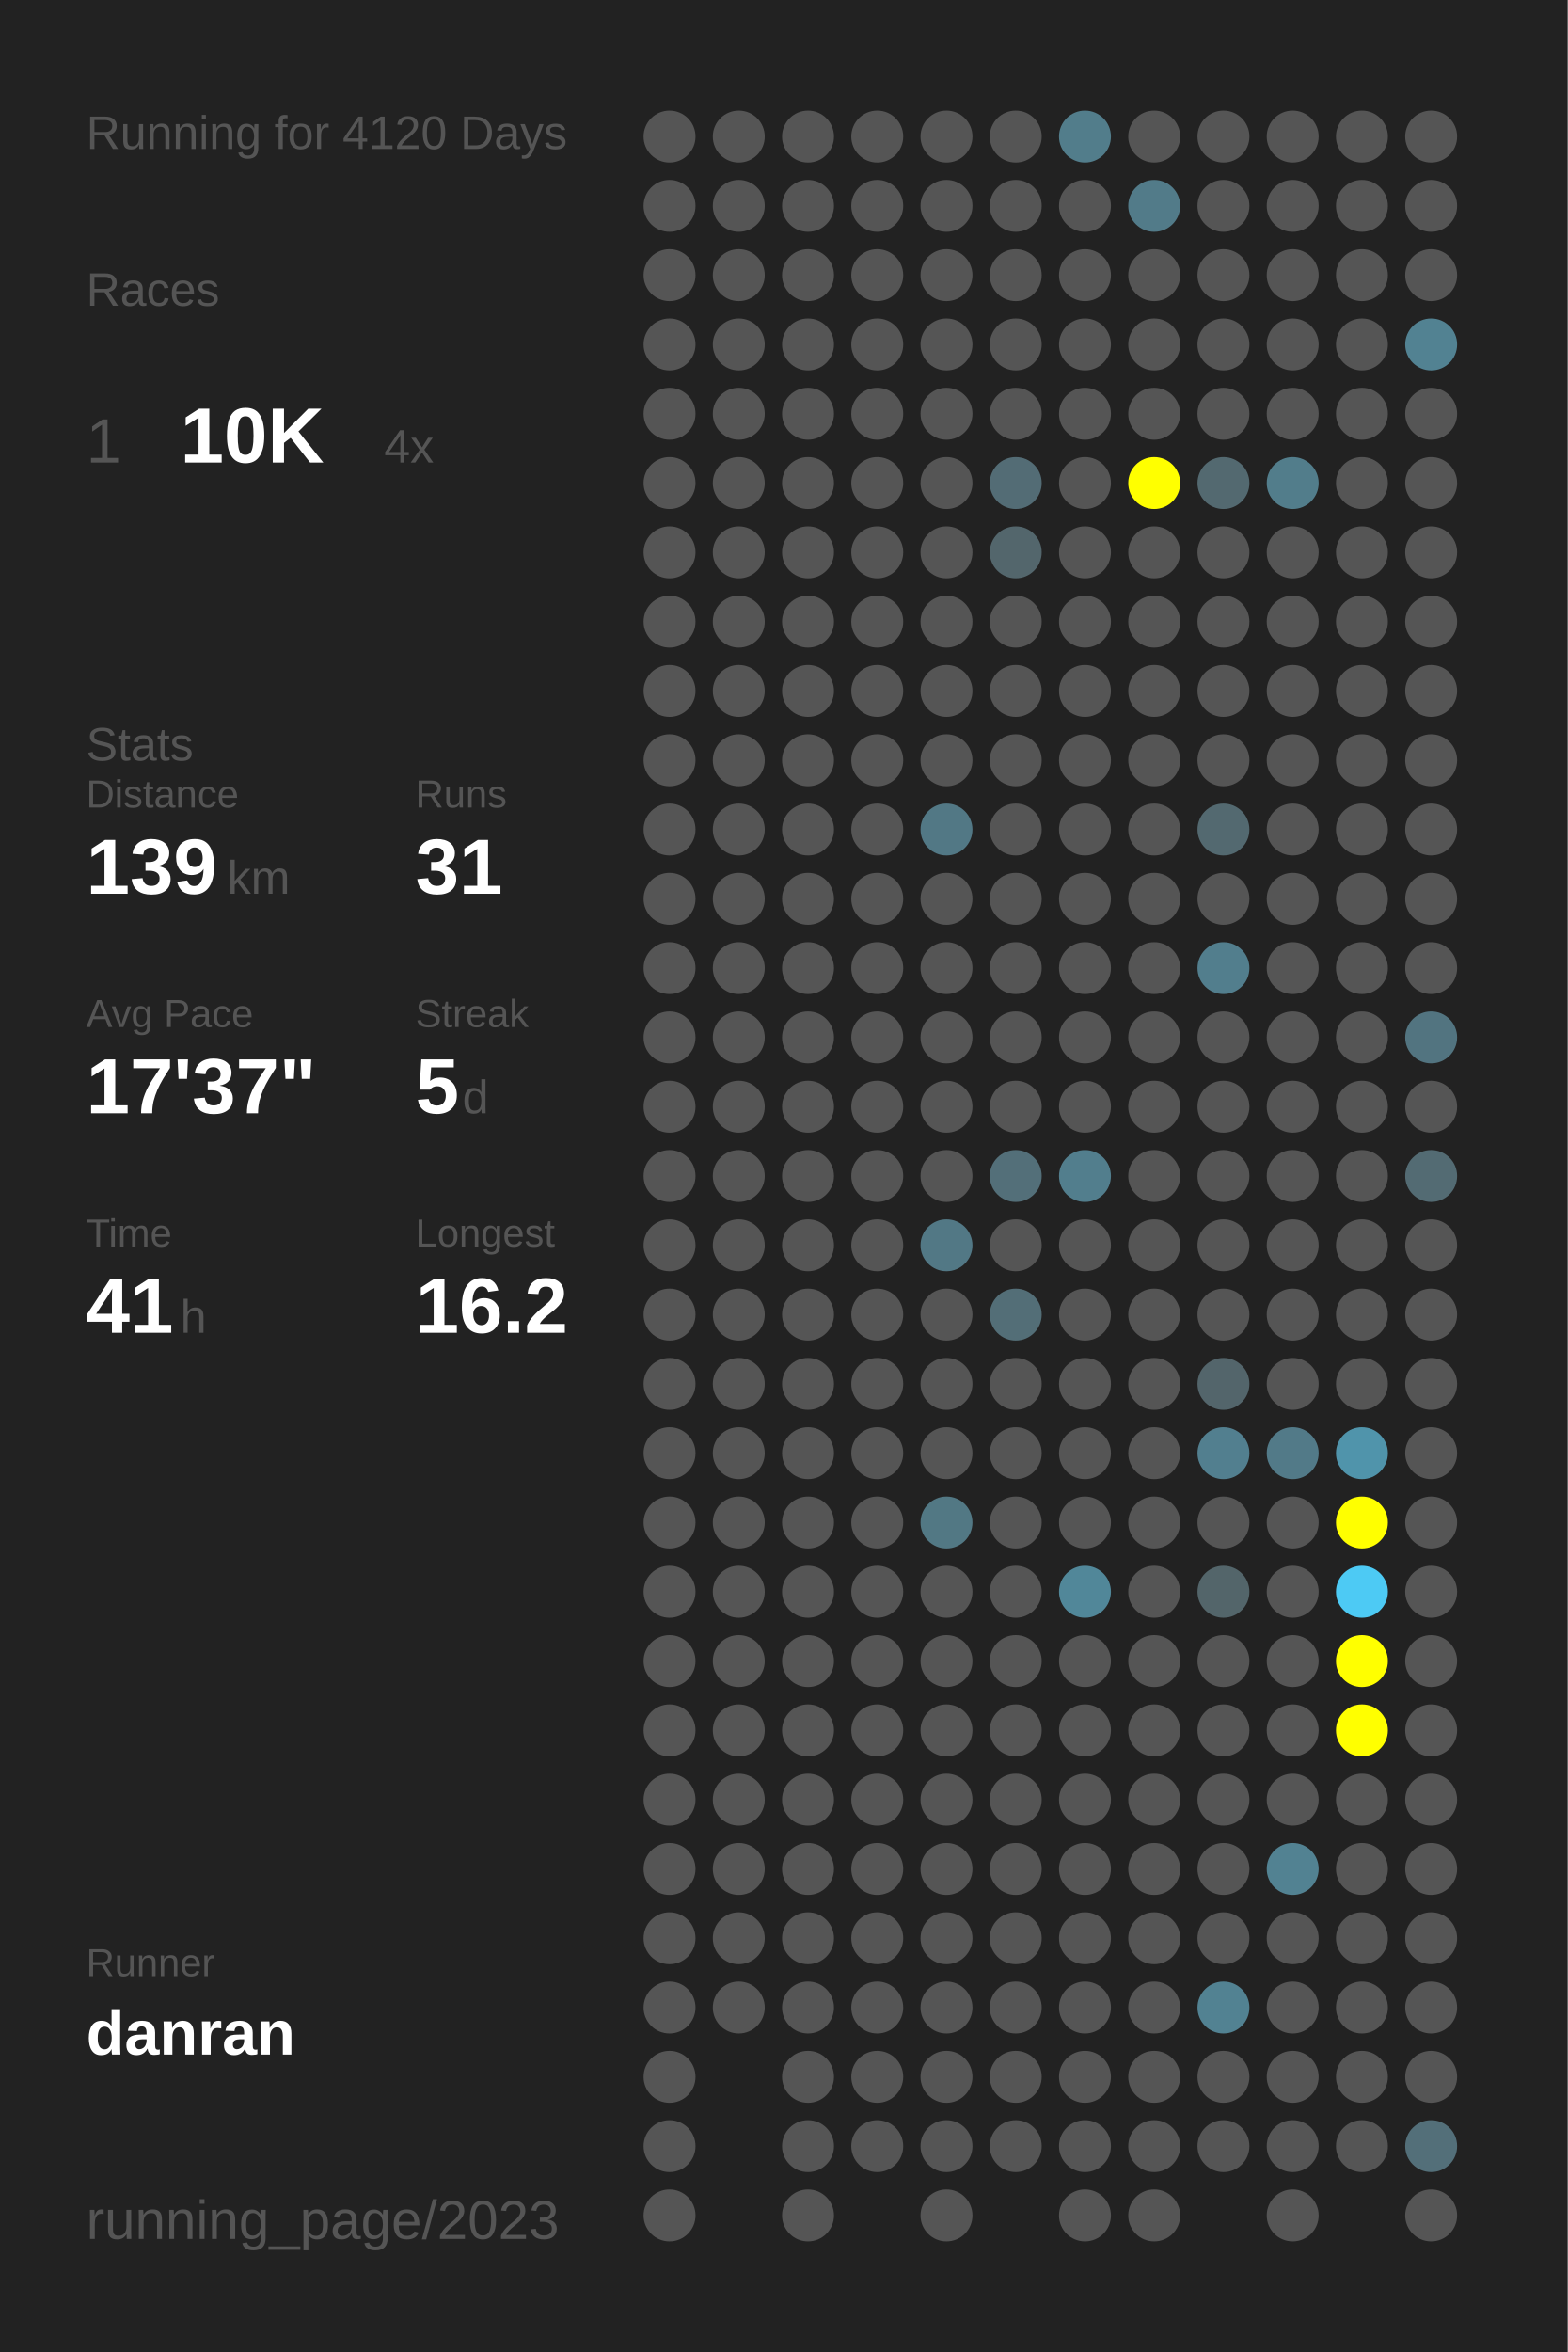
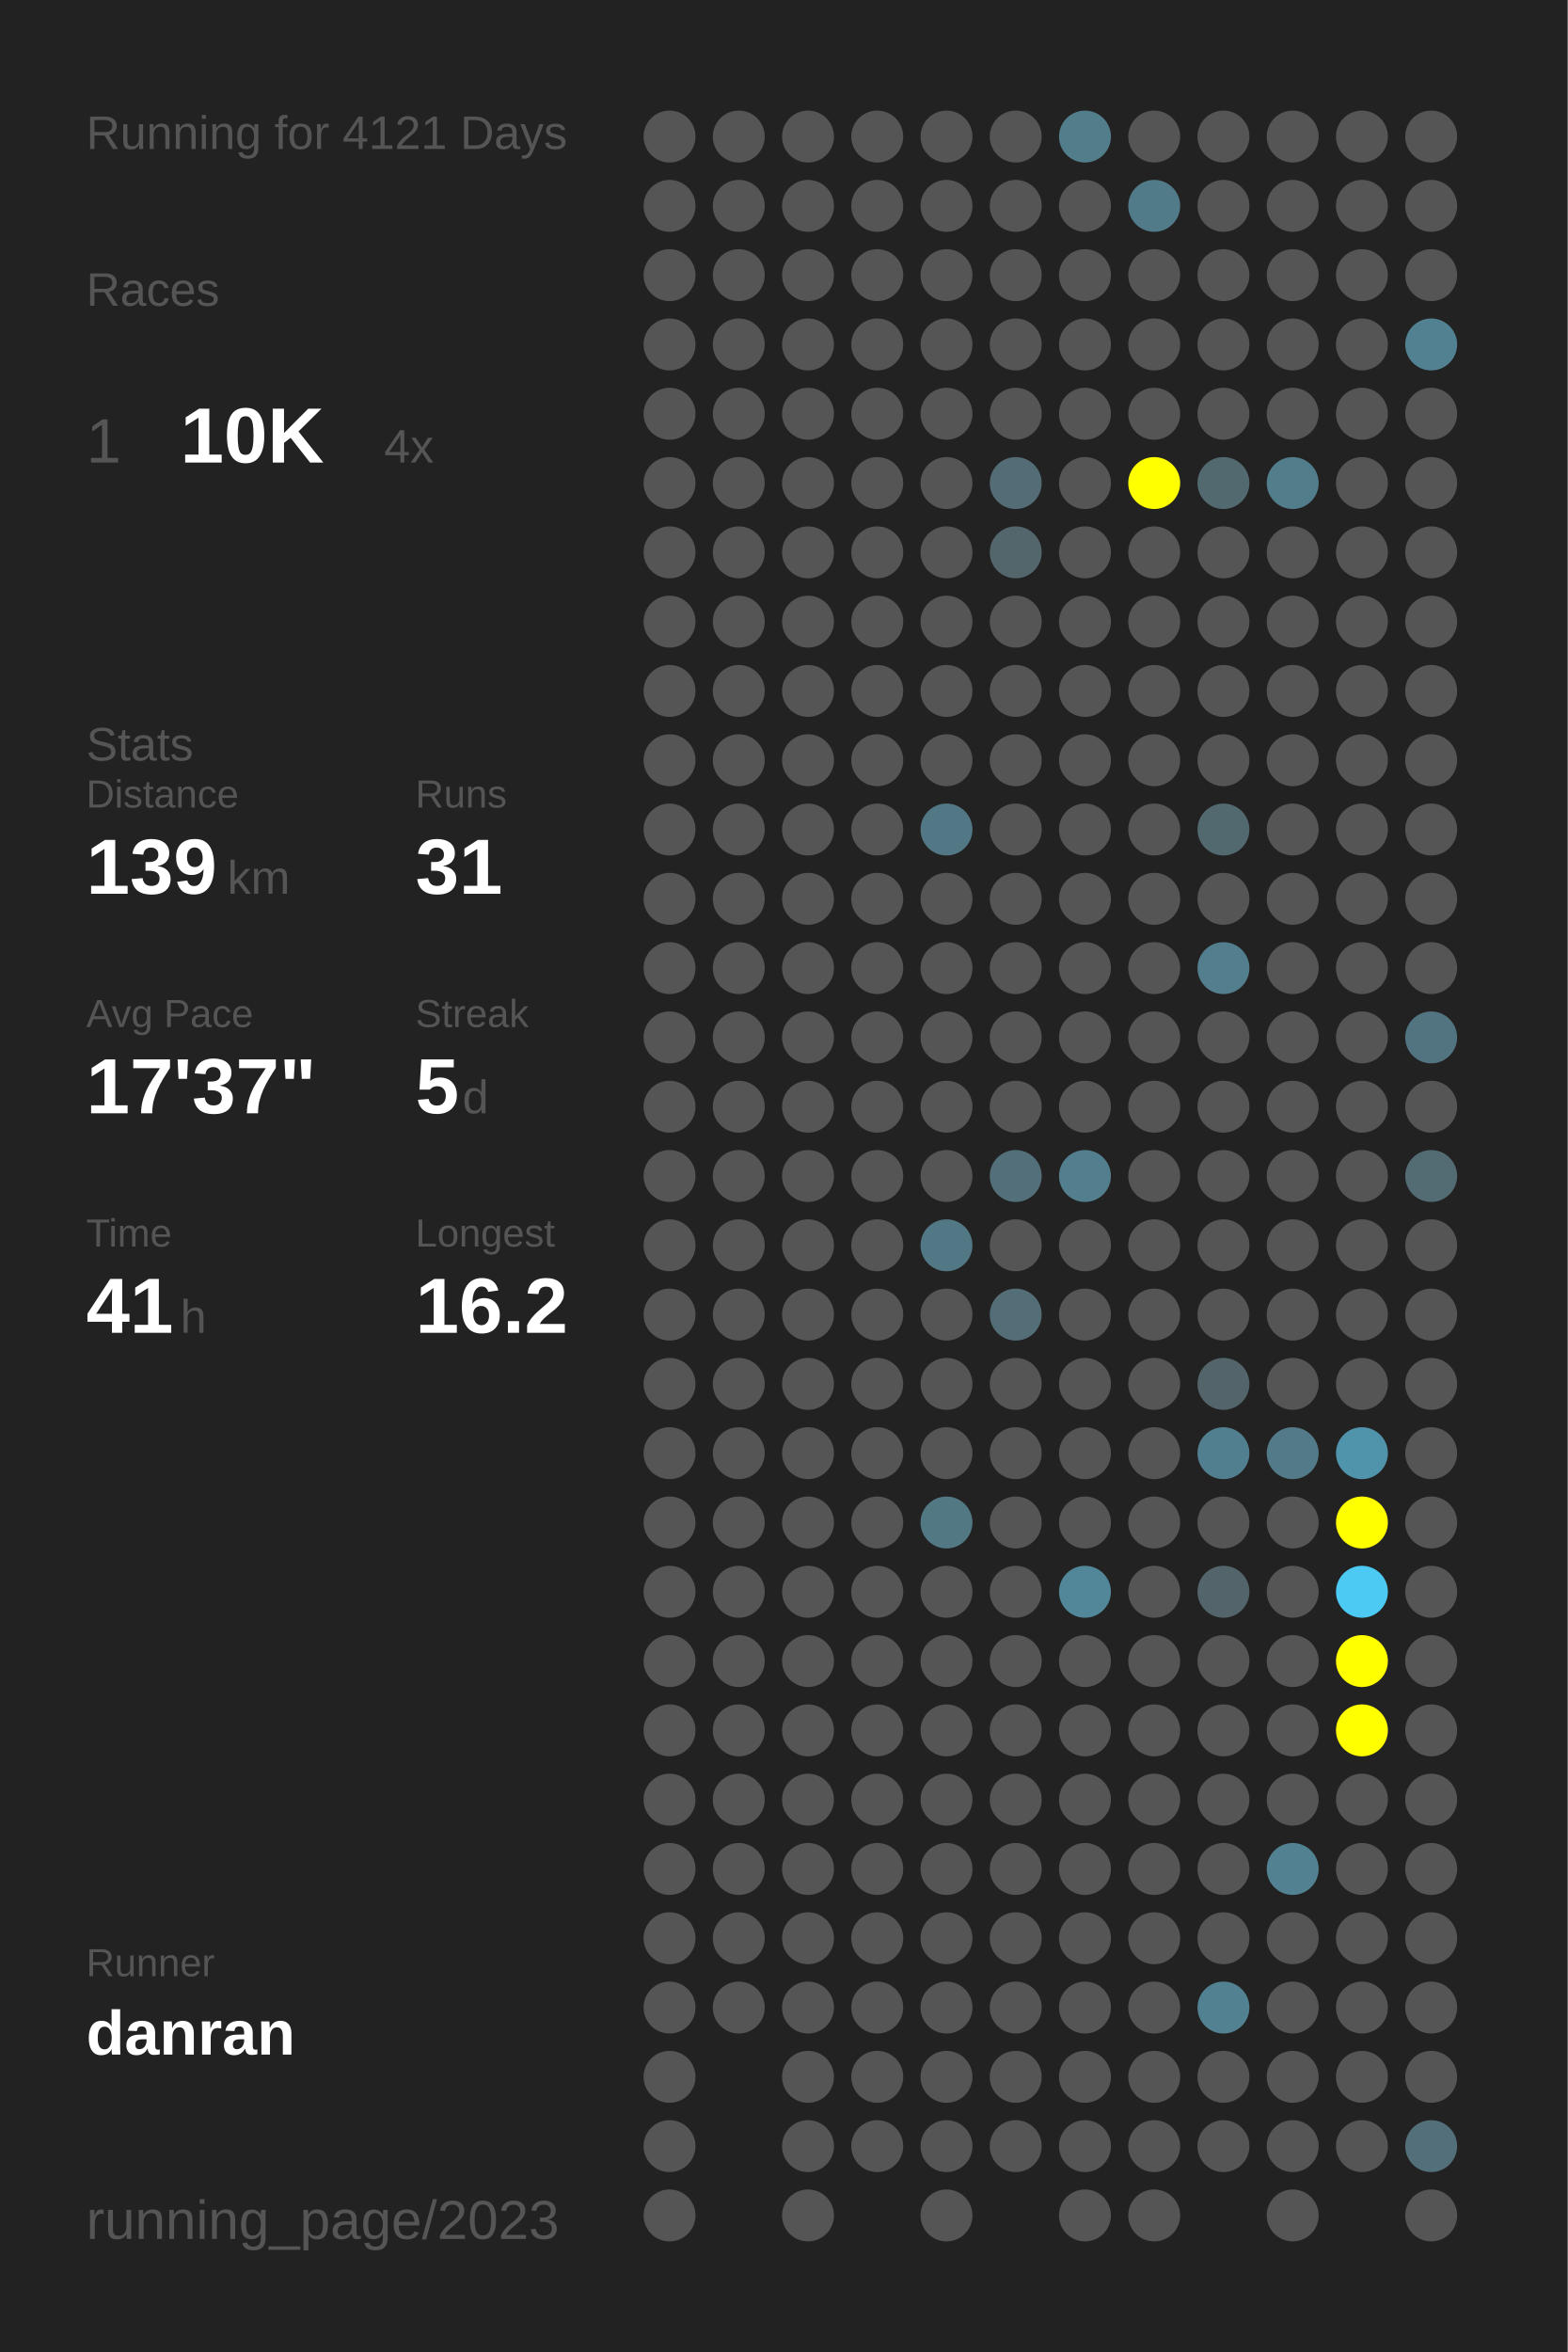
<svg xmlns="http://www.w3.org/2000/svg" baseProfile="full" height="300mm" version="1.1" viewBox="0,0,200,300" width="200mm">
  <defs />
  <rect fill="#222222" height="300" width="200" x="0" y="0" />
-   <text fill="#555555" style="font-size:6px; font-family:Arial;" x="11" y="19">Running for 4120 Days</text>
+   <text fill="#555555" style="font-size:6px; font-family:Arial;" x="11" y="19">Running for 4121 Days</text>
  <text fill="#555555" style="font-size:6px; font-family:Arial;" x="11" y="39">Races</text>
  <text fill="#555555" style="font-size:8px; font-family:Arial;" x="11" y="59">1</text>
  <text fill="#FFFFFF" style="font-size:10px; font-family:Arial; font-weight:bold;" x="23" y="59">10K</text>
  <text fill="#555555" style="font-size:6px; font-family:Arial;" x="49" y="59">4x</text>
  <text fill="#555555" style="font-size:6px; font-family:Arial;" x="11" y="97">Stats</text>
  <text fill="#555555" style="font-size:5px; font-family:Arial;" x="11" y="103">Distance</text>
  <text fill="#FFFFFF" style="font-size:10px; font-family:Arial; font-weight:bold;" x="11" y="114">139</text>
  <text fill="#555555" style="font-size:6px; font-family:Arial;" x="29" y="114">km</text>
  <text fill="#555555" style="font-size:5px; font-family:Arial;" x="53" y="103">Runs</text>
  <text fill="#FFFFFF" style="font-size:10px; font-family:Arial; font-weight:bold;" x="53" y="114">31</text>
  <text fill="#555555" style="font-size:5px; font-family:Arial;" x="11" y="131">Avg Pace</text>
  <text fill="#FFFFFF" style="font-size:10px; font-family:Arial; font-weight:bold;" x="11" y="142">17'37"</text>
  <text fill="#555555" style="font-size:5px; font-family:Arial;" x="53" y="131">Streak</text>
  <text fill="#FFFFFF" style="font-size:10px; font-family:Arial; font-weight:bold;" x="53" y="142">5</text>
  <text fill="#555555" style="font-size:6px; font-family:Arial;" x="59" y="142">d</text>
  <text fill="#555555" style="font-size:5px; font-family:Arial;" x="11" y="159">Time</text>
  <text fill="#FFFFFF" style="font-size:10px; font-family:Arial; font-weight:bold;" x="11" y="170">41</text>
  <text fill="#555555" style="font-size:6px; font-family:Arial;" x="23" y="170">h</text>
  <text fill="#555555" style="font-size:5px; font-family:Arial;" x="53" y="159">Longest</text>
  <text fill="#FFFFFF" style="font-size:10px; font-family:Arial; font-weight:bold;" x="53" y="170">16.2</text>
  <text fill="#555555" style="font-size:5px; font-family:Arial;" x="11" y="252.065">Runner</text>
  <text fill="#FFFFFF" style="font-size:8px; font-family:Arial; font-weight:bold;" x="11" y="262.065">danran</text>
  <text fill="#555555" style="font-size:7px; font-family:Arial;" x="11" y="285.581">running_page/2023</text>
  <circle cx="85.417" cy="17.419" fill="#555555" r="3.312" />
  <circle cx="85.417" cy="26.258" fill="#555555" r="3.312" />
  <circle cx="85.417" cy="35.097" fill="#555555" r="3.312" />
  <circle cx="85.417" cy="43.935" fill="#555555" r="3.312" />
  <circle cx="85.417" cy="52.774" fill="#555555" r="3.312" />
  <circle cx="85.417" cy="61.613" fill="#555555" r="3.312" />
  <circle cx="85.417" cy="70.452" fill="#555555" r="3.312" />
  <circle cx="85.417" cy="79.29" fill="#555555" r="3.312" />
  <circle cx="85.417" cy="88.129" fill="#555555" r="3.312" />
  <circle cx="85.417" cy="96.968" fill="#555555" r="3.312" />
  <circle cx="85.417" cy="105.806" fill="#555555" r="3.312" />
  <circle cx="85.417" cy="114.645" fill="#555555" r="3.312" />
  <circle cx="85.417" cy="123.484" fill="#555555" r="3.312" />
  <circle cx="85.417" cy="132.323" fill="#555555" r="3.312" />
  <circle cx="85.417" cy="141.161" fill="#555555" r="3.312" />
  <circle cx="85.417" cy="150" fill="#555555" r="3.312" />
  <circle cx="85.417" cy="158.839" fill="#555555" r="3.312" />
  <circle cx="85.417" cy="167.677" fill="#555555" r="3.312" />
  <circle cx="85.417" cy="176.516" fill="#555555" r="3.312" />
  <circle cx="85.417" cy="185.355" fill="#555555" r="3.312" />
  <circle cx="85.417" cy="194.194" fill="#555555" r="3.312" />
  <circle cx="85.417" cy="203.032" fill="#555555" r="3.312" />
  <circle cx="85.417" cy="211.871" fill="#555555" r="3.312" />
  <circle cx="85.417" cy="220.71" fill="#555555" r="3.312" />
  <circle cx="85.417" cy="229.548" fill="#555555" r="3.312" />
  <circle cx="85.417" cy="238.387" fill="#555555" r="3.312" />
  <circle cx="85.417" cy="247.226" fill="#555555" r="3.312" />
  <circle cx="85.417" cy="256.065" fill="#555555" r="3.312" />
  <circle cx="85.417" cy="264.903" fill="#555555" r="3.312" />
  <circle cx="85.417" cy="273.742" fill="#555555" r="3.312" />
  <circle cx="85.417" cy="282.581" fill="#555555" r="3.312" />
  <circle cx="94.25" cy="17.419" fill="#555555" r="3.312" />
  <circle cx="94.25" cy="26.258" fill="#555555" r="3.312" />
  <circle cx="94.25" cy="35.097" fill="#555555" r="3.312" />
  <circle cx="94.25" cy="43.935" fill="#555555" r="3.312" />
  <circle cx="94.25" cy="52.774" fill="#555555" r="3.312" />
  <circle cx="94.25" cy="61.613" fill="#555555" r="3.312" />
  <circle cx="94.25" cy="70.452" fill="#555555" r="3.312" />
  <circle cx="94.25" cy="79.29" fill="#555555" r="3.312" />
  <circle cx="94.25" cy="88.129" fill="#555555" r="3.312" />
  <circle cx="94.25" cy="96.968" fill="#555555" r="3.312" />
  <circle cx="94.25" cy="105.806" fill="#555555" r="3.312" />
  <circle cx="94.25" cy="114.645" fill="#555555" r="3.312" />
  <circle cx="94.25" cy="123.484" fill="#555555" r="3.312" />
  <circle cx="94.25" cy="132.323" fill="#555555" r="3.312" />
  <circle cx="94.25" cy="141.161" fill="#555555" r="3.312" />
  <circle cx="94.25" cy="150" fill="#555555" r="3.312" />
  <circle cx="94.25" cy="158.839" fill="#555555" r="3.312" />
  <circle cx="94.25" cy="167.677" fill="#555555" r="3.312" />
  <circle cx="94.25" cy="176.516" fill="#555555" r="3.312" />
  <circle cx="94.25" cy="185.355" fill="#555555" r="3.312" />
  <circle cx="94.25" cy="194.194" fill="#555555" r="3.312" />
  <circle cx="94.25" cy="203.032" fill="#555555" r="3.312" />
  <circle cx="94.25" cy="211.871" fill="#555555" r="3.312" />
  <circle cx="94.25" cy="220.71" fill="#555555" r="3.312" />
  <circle cx="94.25" cy="229.548" fill="#555555" r="3.312" />
  <circle cx="94.25" cy="238.387" fill="#555555" r="3.312" />
  <circle cx="94.25" cy="247.226" fill="#555555" r="3.312" />
  <circle cx="94.25" cy="256.065" fill="#555555" r="3.312" />
  <circle cx="103.083" cy="17.419" fill="#555555" r="3.312" />
  <circle cx="103.083" cy="26.258" fill="#555555" r="3.312" />
  <circle cx="103.083" cy="35.097" fill="#555555" r="3.312" />
  <circle cx="103.083" cy="43.935" fill="#555555" r="3.312" />
  <circle cx="103.083" cy="52.774" fill="#555555" r="3.312" />
  <circle cx="103.083" cy="61.613" fill="#555555" r="3.312" />
  <circle cx="103.083" cy="70.452" fill="#555555" r="3.312" />
  <circle cx="103.083" cy="79.29" fill="#555555" r="3.312" />
  <circle cx="103.083" cy="88.129" fill="#555555" r="3.312" />
  <circle cx="103.083" cy="96.968" fill="#555555" r="3.312" />
  <circle cx="103.083" cy="105.806" fill="#555555" r="3.312" />
  <circle cx="103.083" cy="114.645" fill="#555555" r="3.312" />
  <circle cx="103.083" cy="123.484" fill="#555555" r="3.312" />
  <circle cx="103.083" cy="132.323" fill="#555555" r="3.312" />
  <circle cx="103.083" cy="141.161" fill="#555555" r="3.312" />
  <circle cx="103.083" cy="150" fill="#555555" r="3.312" />
  <circle cx="103.083" cy="158.839" fill="#555555" r="3.312" />
  <circle cx="103.083" cy="167.677" fill="#555555" r="3.312" />
  <circle cx="103.083" cy="176.516" fill="#555555" r="3.312" />
  <circle cx="103.083" cy="185.355" fill="#555555" r="3.312" />
  <circle cx="103.083" cy="194.194" fill="#555555" r="3.312" />
  <circle cx="103.083" cy="203.032" fill="#555555" r="3.312" />
  <circle cx="103.083" cy="211.871" fill="#555555" r="3.312" />
  <circle cx="103.083" cy="220.71" fill="#555555" r="3.312" />
  <circle cx="103.083" cy="229.548" fill="#555555" r="3.312" />
  <circle cx="103.083" cy="238.387" fill="#555555" r="3.312" />
  <circle cx="103.083" cy="247.226" fill="#555555" r="3.312" />
  <circle cx="103.083" cy="256.065" fill="#555555" r="3.312" />
  <circle cx="103.083" cy="264.903" fill="#555555" r="3.312" />
  <circle cx="103.083" cy="273.742" fill="#555555" r="3.312" />
  <circle cx="103.083" cy="282.581" fill="#555555" r="3.312" />
  <circle cx="111.917" cy="17.419" fill="#555555" r="3.312" />
  <circle cx="111.917" cy="26.258" fill="#555555" r="3.312" />
  <circle cx="111.917" cy="35.097" fill="#555555" r="3.312" />
  <circle cx="111.917" cy="43.935" fill="#555555" r="3.312" />
  <circle cx="111.917" cy="52.774" fill="#555555" r="3.312" />
  <circle cx="111.917" cy="61.613" fill="#555555" r="3.312" />
  <circle cx="111.917" cy="70.452" fill="#555555" r="3.312" />
  <circle cx="111.917" cy="79.29" fill="#555555" r="3.312" />
  <circle cx="111.917" cy="88.129" fill="#555555" r="3.312" />
  <circle cx="111.917" cy="96.968" fill="#555555" r="3.312" />
  <circle cx="111.917" cy="105.806" fill="#555555" r="3.312" />
  <circle cx="111.917" cy="114.645" fill="#555555" r="3.312" />
  <circle cx="111.917" cy="123.484" fill="#555555" r="3.312" />
  <circle cx="111.917" cy="132.323" fill="#555555" r="3.312" />
  <circle cx="111.917" cy="141.161" fill="#555555" r="3.312" />
  <circle cx="111.917" cy="150" fill="#555555" r="3.312" />
  <circle cx="111.917" cy="158.839" fill="#555555" r="3.312" />
  <circle cx="111.917" cy="167.677" fill="#555555" r="3.312" />
  <circle cx="111.917" cy="176.516" fill="#555555" r="3.312" />
  <circle cx="111.917" cy="185.355" fill="#555555" r="3.312" />
  <circle cx="111.917" cy="194.194" fill="#555555" r="3.312" />
  <circle cx="111.917" cy="203.032" fill="#555555" r="3.312" />
  <circle cx="111.917" cy="211.871" fill="#555555" r="3.312" />
  <circle cx="111.917" cy="220.71" fill="#555555" r="3.312" />
  <circle cx="111.917" cy="229.548" fill="#555555" r="3.312" />
  <circle cx="111.917" cy="238.387" fill="#555555" r="3.312" />
  <circle cx="111.917" cy="247.226" fill="#555555" r="3.312" />
  <circle cx="111.917" cy="256.065" fill="#555555" r="3.312" />
  <circle cx="111.917" cy="264.903" fill="#555555" r="3.312" />
  <circle cx="111.917" cy="273.742" fill="#555555" r="3.312" />
  <circle cx="120.75" cy="17.419" fill="#555555" r="3.312" />
  <circle cx="120.75" cy="26.258" fill="#555555" r="3.312" />
  <circle cx="120.75" cy="35.097" fill="#555555" r="3.312" />
  <circle cx="120.75" cy="43.935" fill="#555555" r="3.312" />
  <circle cx="120.75" cy="52.774" fill="#555555" r="3.312" />
  <circle cx="120.75" cy="61.613" fill="#555555" r="3.312" />
  <circle cx="120.75" cy="70.452" fill="#555555" r="3.312" />
  <circle cx="120.75" cy="79.29" fill="#555555" r="3.312" />
  <circle cx="120.75" cy="88.129" fill="#555555" r="3.312" />
  <circle cx="120.75" cy="96.968" fill="#555555" r="3.312" />
  <circle cx="120.75" cy="105.806" fill="#527885" r="3.312" />
  <circle cx="120.75" cy="114.645" fill="#555555" r="3.312" />
  <circle cx="120.75" cy="123.484" fill="#555555" r="3.312" />
  <circle cx="120.75" cy="132.323" fill="#555555" r="3.312" />
  <circle cx="120.75" cy="141.161" fill="#555555" r="3.312" />
  <circle cx="120.75" cy="150" fill="#555555" r="3.312" />
  <circle cx="120.75" cy="158.839" fill="#527885" r="3.312" />
  <circle cx="120.75" cy="167.677" fill="#555555" r="3.312" />
  <circle cx="120.75" cy="176.516" fill="#555555" r="3.312" />
  <circle cx="120.75" cy="185.355" fill="#555555" r="3.312" />
  <circle cx="120.75" cy="194.194" fill="#527884" r="3.312" />
  <circle cx="120.75" cy="203.032" fill="#555555" r="3.312" />
  <circle cx="120.75" cy="211.871" fill="#555555" r="3.312" />
  <circle cx="120.75" cy="220.71" fill="#555555" r="3.312" />
  <circle cx="120.75" cy="229.548" fill="#555555" r="3.312" />
  <circle cx="120.75" cy="238.387" fill="#555555" r="3.312" />
  <circle cx="120.75" cy="247.226" fill="#555555" r="3.312" />
  <circle cx="120.75" cy="256.065" fill="#555555" r="3.312" />
  <circle cx="120.75" cy="264.903" fill="#555555" r="3.312" />
  <circle cx="120.75" cy="273.742" fill="#555555" r="3.312" />
  <circle cx="120.75" cy="282.581" fill="#555555" r="3.312" />
  <circle cx="129.583" cy="17.419" fill="#555555" r="3.312" />
  <circle cx="129.583" cy="26.258" fill="#555555" r="3.312" />
  <circle cx="129.583" cy="35.097" fill="#555555" r="3.312" />
  <circle cx="129.583" cy="43.935" fill="#555555" r="3.312" />
  <circle cx="129.583" cy="52.774" fill="#555555" r="3.312" />
  <circle cx="129.583" cy="61.613" fill="#536c75" r="3.312" />
  <circle cx="129.583" cy="70.452" fill="#53666c" r="3.312" />
  <circle cx="129.583" cy="79.29" fill="#555555" r="3.312" />
  <circle cx="129.583" cy="88.129" fill="#555555" r="3.312" />
  <circle cx="129.583" cy="96.968" fill="#555555" r="3.312" />
  <circle cx="129.583" cy="105.806" fill="#555555" r="3.312" />
  <circle cx="129.583" cy="114.645" fill="#555555" r="3.312" />
  <circle cx="129.583" cy="123.484" fill="#555555" r="3.312" />
  <circle cx="129.583" cy="132.323" fill="#555555" r="3.312" />
  <circle cx="129.583" cy="141.161" fill="#555555" r="3.312" />
  <circle cx="129.583" cy="150" fill="#536f79" r="3.312" />
  <circle cx="129.583" cy="158.839" fill="#555555" r="3.312" />
  <circle cx="129.583" cy="167.677" fill="#536e77" r="3.312" />
  <circle cx="129.583" cy="176.516" fill="#555555" r="3.312" />
  <circle cx="129.583" cy="185.355" fill="#555555" r="3.312" />
  <circle cx="129.583" cy="194.194" fill="#555555" r="3.312" />
  <circle cx="129.583" cy="203.032" fill="#555555" r="3.312" />
  <circle cx="129.583" cy="211.871" fill="#555555" r="3.312" />
  <circle cx="129.583" cy="220.71" fill="#555555" r="3.312" />
  <circle cx="129.583" cy="229.548" fill="#555555" r="3.312" />
  <circle cx="129.583" cy="238.387" fill="#555555" r="3.312" />
  <circle cx="129.583" cy="247.226" fill="#555555" r="3.312" />
  <circle cx="129.583" cy="256.065" fill="#555555" r="3.312" />
  <circle cx="129.583" cy="264.903" fill="#555555" r="3.312" />
  <circle cx="129.583" cy="273.742" fill="#555555" r="3.312" />
  <circle cx="138.417" cy="17.419" fill="#527d8b" r="3.312" />
  <circle cx="138.417" cy="26.258" fill="#555555" r="3.312" />
  <circle cx="138.417" cy="35.097" fill="#555555" r="3.312" />
  <circle cx="138.417" cy="43.935" fill="#555555" r="3.312" />
  <circle cx="138.417" cy="52.774" fill="#555555" r="3.312" />
  <circle cx="138.417" cy="61.613" fill="#555555" r="3.312" />
  <circle cx="138.417" cy="70.452" fill="#555555" r="3.312" />
  <circle cx="138.417" cy="79.29" fill="#555555" r="3.312" />
  <circle cx="138.417" cy="88.129" fill="#555555" r="3.312" />
  <circle cx="138.417" cy="96.968" fill="#555555" r="3.312" />
  <circle cx="138.417" cy="105.806" fill="#555555" r="3.312" />
  <circle cx="138.417" cy="114.645" fill="#555555" r="3.312" />
  <circle cx="138.417" cy="123.484" fill="#555555" r="3.312" />
  <circle cx="138.417" cy="132.323" fill="#555555" r="3.312" />
  <circle cx="138.417" cy="141.161" fill="#555555" r="3.312" />
  <circle cx="138.417" cy="150" fill="#527e8d" r="3.312" />
  <circle cx="138.417" cy="158.839" fill="#555555" r="3.312" />
  <circle cx="138.417" cy="167.677" fill="#555555" r="3.312" />
  <circle cx="138.417" cy="176.516" fill="#555555" r="3.312" />
  <circle cx="138.417" cy="185.355" fill="#555555" r="3.312" />
  <circle cx="138.417" cy="194.194" fill="#555555" r="3.312" />
  <circle cx="138.417" cy="203.032" fill="#518799" r="3.312" />
  <circle cx="138.417" cy="211.871" fill="#555555" r="3.312" />
  <circle cx="138.417" cy="220.71" fill="#555555" r="3.312" />
  <circle cx="138.417" cy="229.548" fill="#555555" r="3.312" />
  <circle cx="138.417" cy="238.387" fill="#555555" r="3.312" />
  <circle cx="138.417" cy="247.226" fill="#555555" r="3.312" />
  <circle cx="138.417" cy="256.065" fill="#555555" r="3.312" />
  <circle cx="138.417" cy="264.903" fill="#555555" r="3.312" />
  <circle cx="138.417" cy="273.742" fill="#555555" r="3.312" />
  <circle cx="138.417" cy="282.581" fill="#555555" r="3.312" />
  <circle cx="147.25" cy="17.419" fill="#555555" r="3.312" />
  <circle cx="147.25" cy="26.258" fill="#527b89" r="3.312" />
  <circle cx="147.25" cy="35.097" fill="#555555" r="3.312" />
  <circle cx="147.25" cy="43.935" fill="#555555" r="3.312" />
  <circle cx="147.25" cy="52.774" fill="#555555" r="3.312" />
  <circle cx="147.25" cy="61.613" fill="#FFFF00" r="3.312" />
  <circle cx="147.25" cy="70.452" fill="#555555" r="3.312" />
  <circle cx="147.25" cy="79.29" fill="#555555" r="3.312" />
  <circle cx="147.25" cy="88.129" fill="#555555" r="3.312" />
  <circle cx="147.25" cy="96.968" fill="#555555" r="3.312" />
  <circle cx="147.25" cy="105.806" fill="#555555" r="3.312" />
  <circle cx="147.25" cy="114.645" fill="#555555" r="3.312" />
  <circle cx="147.25" cy="123.484" fill="#555555" r="3.312" />
  <circle cx="147.25" cy="132.323" fill="#555555" r="3.312" />
  <circle cx="147.25" cy="141.161" fill="#555555" r="3.312" />
  <circle cx="147.25" cy="150" fill="#555555" r="3.312" />
  <circle cx="147.25" cy="158.839" fill="#555555" r="3.312" />
  <circle cx="147.25" cy="167.677" fill="#555555" r="3.312" />
  <circle cx="147.25" cy="176.516" fill="#555555" r="3.312" />
  <circle cx="147.25" cy="185.355" fill="#555555" r="3.312" />
  <circle cx="147.25" cy="194.194" fill="#555555" r="3.312" />
  <circle cx="147.25" cy="203.032" fill="#555555" r="3.312" />
  <circle cx="147.25" cy="211.871" fill="#555555" r="3.312" />
  <circle cx="147.25" cy="220.71" fill="#555555" r="3.312" />
  <circle cx="147.25" cy="229.548" fill="#555555" r="3.312" />
  <circle cx="147.25" cy="238.387" fill="#555555" r="3.312" />
  <circle cx="147.25" cy="247.226" fill="#555555" r="3.312" />
  <circle cx="147.25" cy="256.065" fill="#555555" r="3.312" />
  <circle cx="147.25" cy="264.903" fill="#555555" r="3.312" />
  <circle cx="147.25" cy="273.742" fill="#555555" r="3.312" />
  <circle cx="147.25" cy="282.581" fill="#555555" r="3.312" />
  <circle cx="156.083" cy="17.419" fill="#555555" r="3.312" />
  <circle cx="156.083" cy="26.258" fill="#555555" r="3.312" />
  <circle cx="156.083" cy="35.097" fill="#555555" r="3.312" />
  <circle cx="156.083" cy="43.935" fill="#555555" r="3.312" />
  <circle cx="156.083" cy="52.774" fill="#555555" r="3.312" />
  <circle cx="156.083" cy="61.613" fill="#536970" r="3.312" />
  <circle cx="156.083" cy="70.452" fill="#555555" r="3.312" />
  <circle cx="156.083" cy="79.29" fill="#555555" r="3.312" />
  <circle cx="156.083" cy="88.129" fill="#555555" r="3.312" />
  <circle cx="156.083" cy="96.968" fill="#555555" r="3.312" />
  <circle cx="156.083" cy="105.806" fill="#536970" r="3.312" />
  <circle cx="156.083" cy="114.645" fill="#555555" r="3.312" />
  <circle cx="156.083" cy="123.484" fill="#527e8d" r="3.312" />
  <circle cx="156.083" cy="132.323" fill="#555555" r="3.312" />
  <circle cx="156.083" cy="141.161" fill="#555555" r="3.312" />
  <circle cx="156.083" cy="150" fill="#555555" r="3.312" />
  <circle cx="156.083" cy="158.839" fill="#555555" r="3.312" />
  <circle cx="156.083" cy="167.677" fill="#555555" r="3.312" />
  <circle cx="156.083" cy="176.516" fill="#53656b" r="3.312" />
  <circle cx="156.083" cy="185.355" fill="#527f8f" r="3.312" />
  <circle cx="156.083" cy="194.194" fill="#555555" r="3.312" />
  <circle cx="156.083" cy="203.032" fill="#53656a" r="3.312" />
  <circle cx="156.083" cy="211.871" fill="#555555" r="3.312" />
  <circle cx="156.083" cy="220.71" fill="#555555" r="3.312" />
  <circle cx="156.083" cy="229.548" fill="#555555" r="3.312" />
  <circle cx="156.083" cy="238.387" fill="#555555" r="3.312" />
  <circle cx="156.083" cy="247.226" fill="#555555" r="3.312" />
  <circle cx="156.083" cy="256.065" fill="#528292" r="3.312" />
  <circle cx="156.083" cy="264.903" fill="#555555" r="3.312" />
  <circle cx="156.083" cy="273.742" fill="#555555" r="3.312" />
  <circle cx="164.917" cy="17.419" fill="#555555" r="3.312" />
  <circle cx="164.917" cy="26.258" fill="#555555" r="3.312" />
  <circle cx="164.917" cy="35.097" fill="#555555" r="3.312" />
  <circle cx="164.917" cy="43.935" fill="#555555" r="3.312" />
  <circle cx="164.917" cy="52.774" fill="#555555" r="3.312" />
  <circle cx="164.917" cy="61.613" fill="#527d8b" r="3.312" />
  <circle cx="164.917" cy="70.452" fill="#555555" r="3.312" />
  <circle cx="164.917" cy="79.29" fill="#555555" r="3.312" />
  <circle cx="164.917" cy="88.129" fill="#555555" r="3.312" />
  <circle cx="164.917" cy="96.968" fill="#555555" r="3.312" />
  <circle cx="164.917" cy="105.806" fill="#555555" r="3.312" />
  <circle cx="164.917" cy="114.645" fill="#555555" r="3.312" />
  <circle cx="164.917" cy="123.484" fill="#555555" r="3.312" />
  <circle cx="164.917" cy="132.323" fill="#555555" r="3.312" />
  <circle cx="164.917" cy="141.161" fill="#555555" r="3.312" />
  <circle cx="164.917" cy="150" fill="#555555" r="3.312" />
  <circle cx="164.917" cy="158.839" fill="#555555" r="3.312" />
  <circle cx="164.917" cy="167.677" fill="#555555" r="3.312" />
  <circle cx="164.917" cy="176.516" fill="#555555" r="3.312" />
  <circle cx="164.917" cy="185.355" fill="#527a88" r="3.312" />
  <circle cx="164.917" cy="194.194" fill="#555555" r="3.312" />
  <circle cx="164.917" cy="203.032" fill="#555555" r="3.312" />
  <circle cx="164.917" cy="211.871" fill="#555555" r="3.312" />
  <circle cx="164.917" cy="220.71" fill="#555555" r="3.312" />
  <circle cx="164.917" cy="229.548" fill="#555555" r="3.312" />
  <circle cx="164.917" cy="238.387" fill="#528292" r="3.312" />
  <circle cx="164.917" cy="247.226" fill="#555555" r="3.312" />
  <circle cx="164.917" cy="256.065" fill="#555555" r="3.312" />
  <circle cx="164.917" cy="264.903" fill="#555555" r="3.312" />
  <circle cx="164.917" cy="273.742" fill="#555555" r="3.312" />
  <circle cx="164.917" cy="282.581" fill="#555555" r="3.312" />
  <circle cx="173.75" cy="17.419" fill="#555555" r="3.312" />
  <circle cx="173.75" cy="26.258" fill="#555555" r="3.312" />
  <circle cx="173.75" cy="35.097" fill="#555555" r="3.312" />
  <circle cx="173.75" cy="43.935" fill="#555555" r="3.312" />
  <circle cx="173.75" cy="52.774" fill="#555555" r="3.312" />
  <circle cx="173.75" cy="61.613" fill="#555555" r="3.312" />
  <circle cx="173.75" cy="70.452" fill="#555555" r="3.312" />
  <circle cx="173.75" cy="79.29" fill="#555555" r="3.312" />
  <circle cx="173.75" cy="88.129" fill="#555555" r="3.312" />
  <circle cx="173.75" cy="96.968" fill="#555555" r="3.312" />
  <circle cx="173.75" cy="105.806" fill="#555555" r="3.312" />
  <circle cx="173.75" cy="114.645" fill="#555555" r="3.312" />
  <circle cx="173.75" cy="123.484" fill="#555555" r="3.312" />
  <circle cx="173.75" cy="132.323" fill="#555555" r="3.312" />
  <circle cx="173.75" cy="141.161" fill="#555555" r="3.312" />
  <circle cx="173.75" cy="150" fill="#555555" r="3.312" />
  <circle cx="173.75" cy="158.839" fill="#555555" r="3.312" />
  <circle cx="173.75" cy="167.677" fill="#555555" r="3.312" />
  <circle cx="173.75" cy="176.516" fill="#555555" r="3.312" />
  <circle cx="173.75" cy="185.355" fill="#5094ab" r="3.312" />
  <circle cx="173.75" cy="194.194" fill="#FFFF00" r="3.312" />
  <circle cx="173.75" cy="203.032" fill="#4dcaf4" r="3.312" />
  <circle cx="173.75" cy="211.871" fill="#FFFF00" r="3.312" />
  <circle cx="173.75" cy="220.71" fill="#FFFF00" r="3.312" />
  <circle cx="173.75" cy="229.548" fill="#555555" r="3.312" />
  <circle cx="173.75" cy="238.387" fill="#555555" r="3.312" />
  <circle cx="173.75" cy="247.226" fill="#555555" r="3.312" />
  <circle cx="173.75" cy="256.065" fill="#555555" r="3.312" />
  <circle cx="173.75" cy="264.903" fill="#555555" r="3.312" />
  <circle cx="173.75" cy="273.742" fill="#555555" r="3.312" />
  <circle cx="182.583" cy="17.419" fill="#555555" r="3.312" />
  <circle cx="182.583" cy="26.258" fill="#555555" r="3.312" />
  <circle cx="182.583" cy="35.097" fill="#555555" r="3.312" />
  <circle cx="182.583" cy="43.935" fill="#528292" r="3.312" />
  <circle cx="182.583" cy="52.774" fill="#555555" r="3.312" />
  <circle cx="182.583" cy="61.613" fill="#555555" r="3.312" />
  <circle cx="182.583" cy="70.452" fill="#555555" r="3.312" />
  <circle cx="182.583" cy="79.29" fill="#555555" r="3.312" />
  <circle cx="182.583" cy="88.129" fill="#555555" r="3.312" />
  <circle cx="182.583" cy="96.968" fill="#555555" r="3.312" />
  <circle cx="182.583" cy="105.806" fill="#555555" r="3.312" />
  <circle cx="182.583" cy="114.645" fill="#555555" r="3.312" />
  <circle cx="182.583" cy="123.484" fill="#555555" r="3.312" />
  <circle cx="182.583" cy="132.323" fill="#527480" r="3.312" />
  <circle cx="182.583" cy="141.161" fill="#555555" r="3.312" />
  <circle cx="182.583" cy="150" fill="#536b73" r="3.312" />
  <circle cx="182.583" cy="158.839" fill="#555555" r="3.312" />
  <circle cx="182.583" cy="167.677" fill="#555555" r="3.312" />
  <circle cx="182.583" cy="176.516" fill="#555555" r="3.312" />
  <circle cx="182.583" cy="185.355" fill="#555555" r="3.312" />
  <circle cx="182.583" cy="194.194" fill="#555555" r="3.312" />
  <circle cx="182.583" cy="203.032" fill="#555555" r="3.312" />
  <circle cx="182.583" cy="211.871" fill="#555555" r="3.312" />
  <circle cx="182.583" cy="220.71" fill="#555555" r="3.312" />
  <circle cx="182.583" cy="229.548" fill="#555555" r="3.312" />
  <circle cx="182.583" cy="238.387" fill="#555555" r="3.312" />
  <circle cx="182.583" cy="247.226" fill="#555555" r="3.312" />
  <circle cx="182.583" cy="256.065" fill="#555555" r="3.312" />
  <circle cx="182.583" cy="264.903" fill="#555555" r="3.312" />
  <circle cx="182.583" cy="273.742" fill="#536f79" r="3.312" />
  <circle cx="182.583" cy="282.581" fill="#555555" r="3.312" />
</svg>
